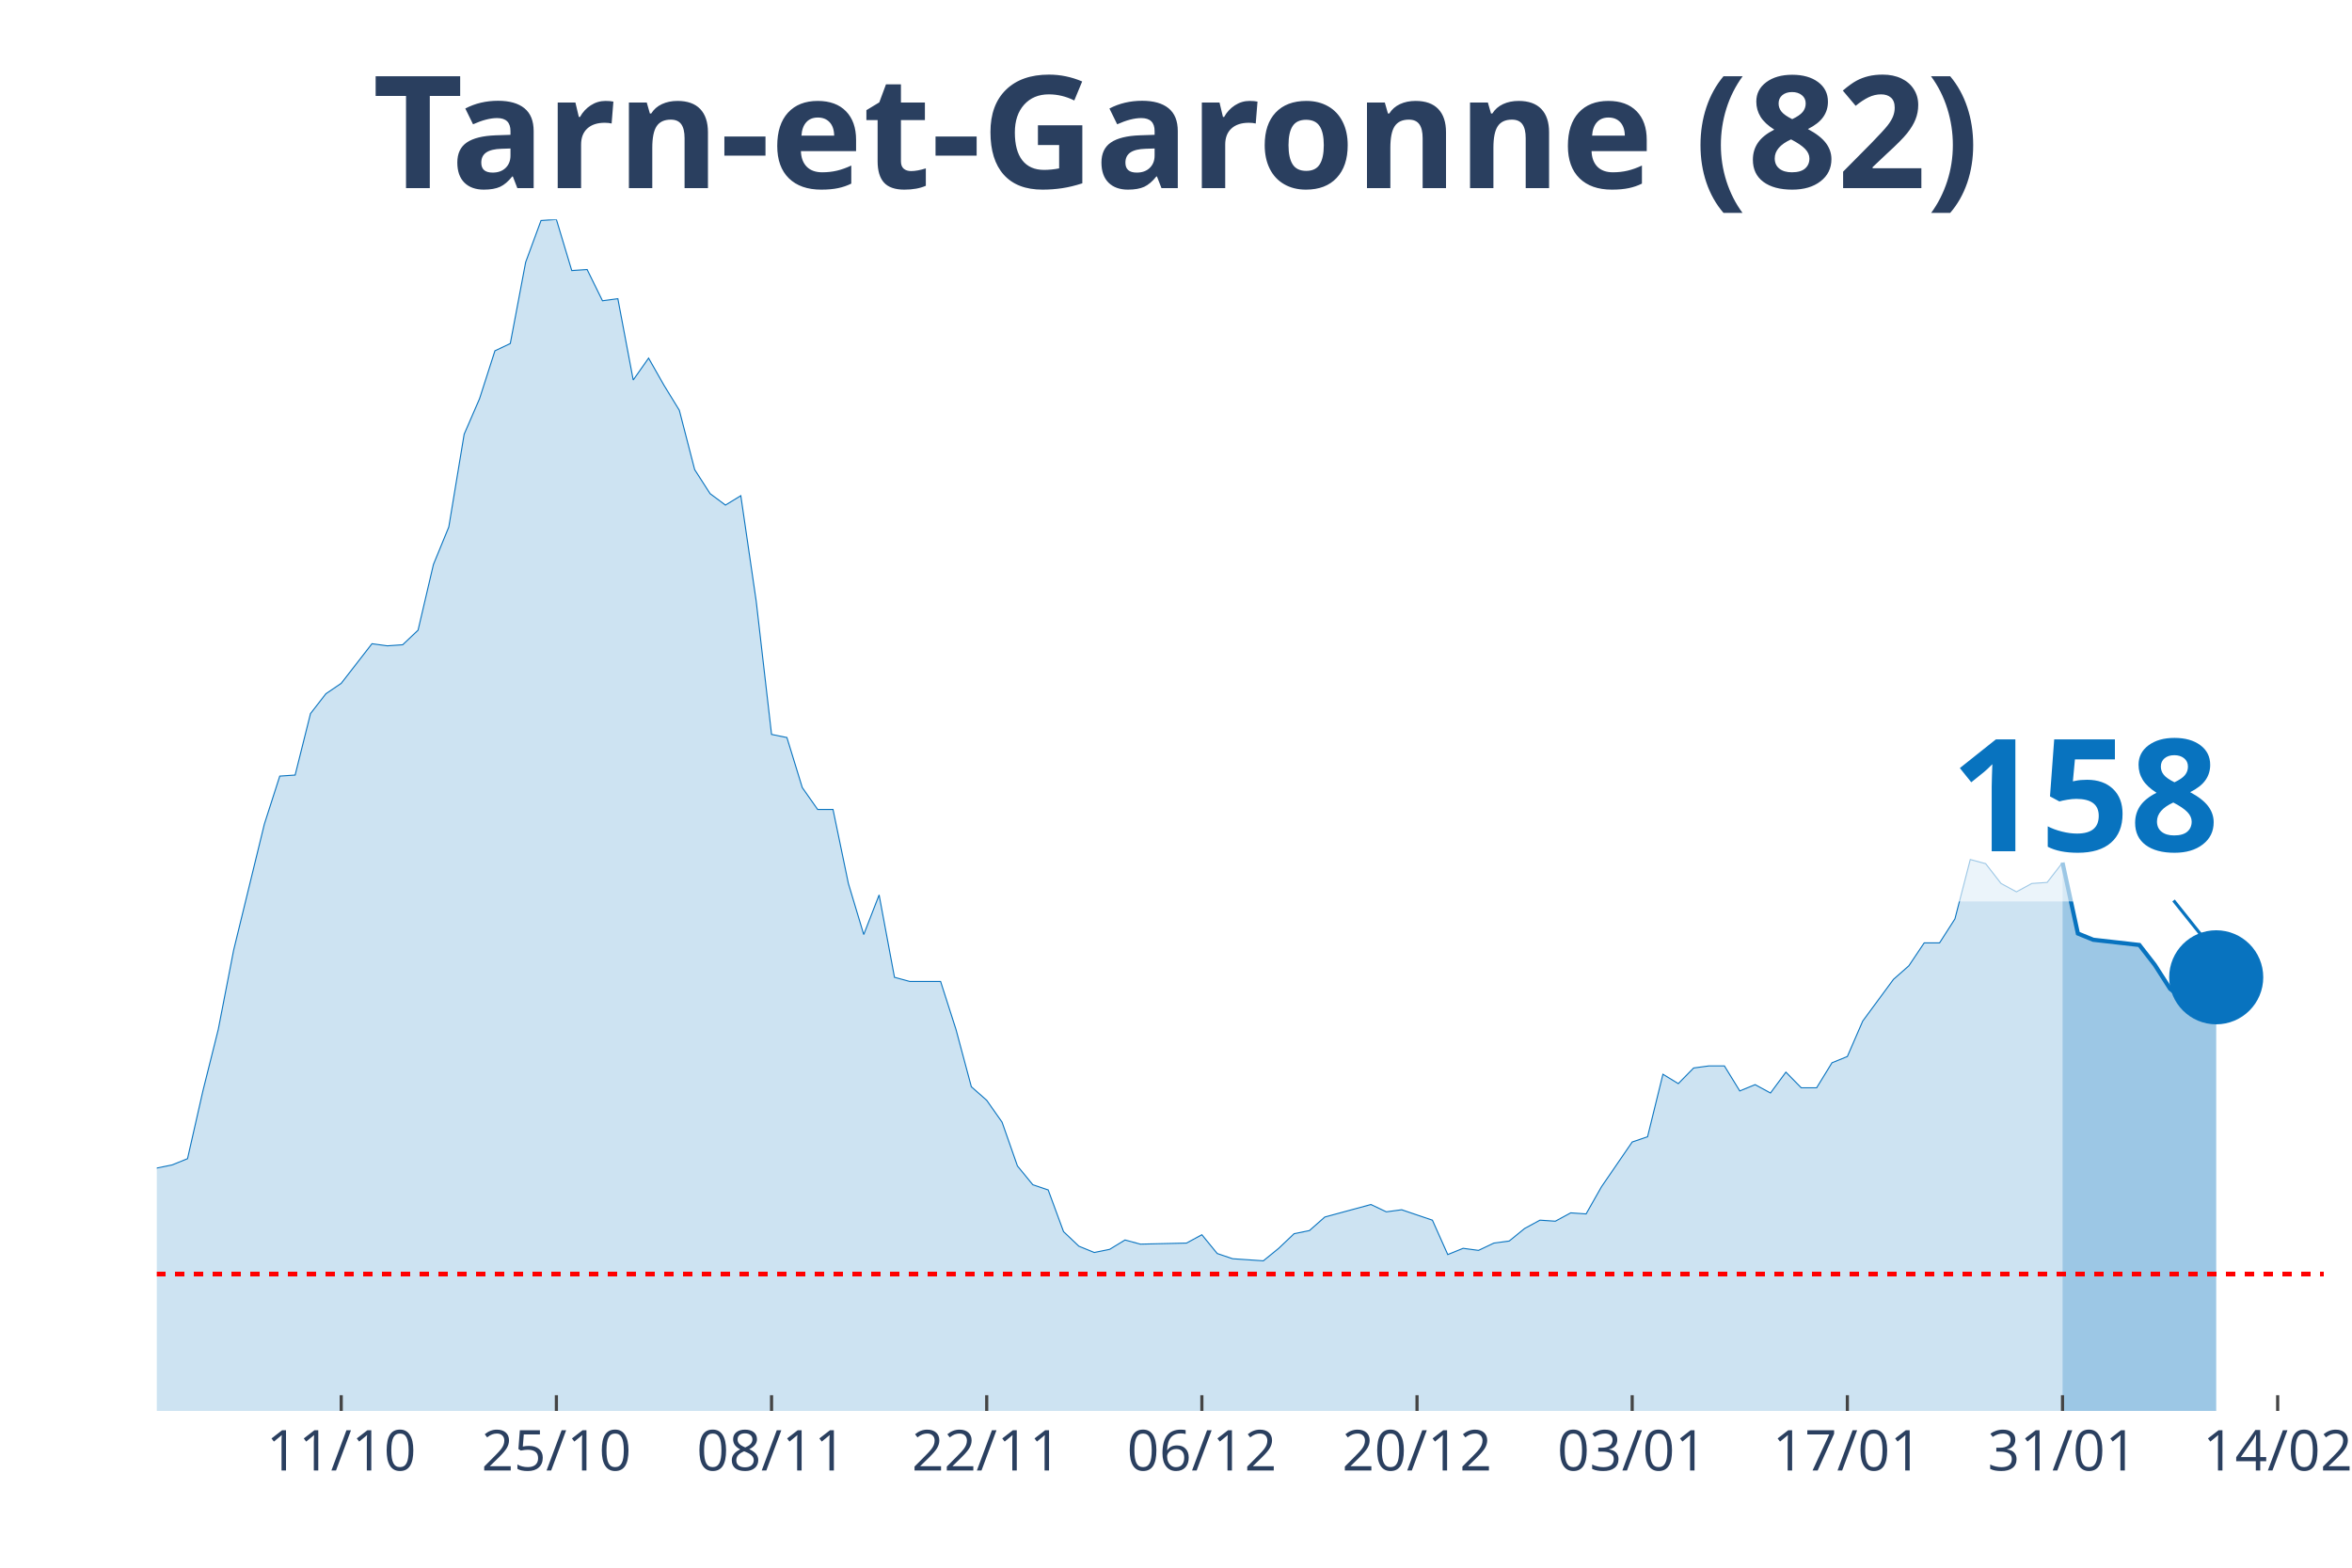
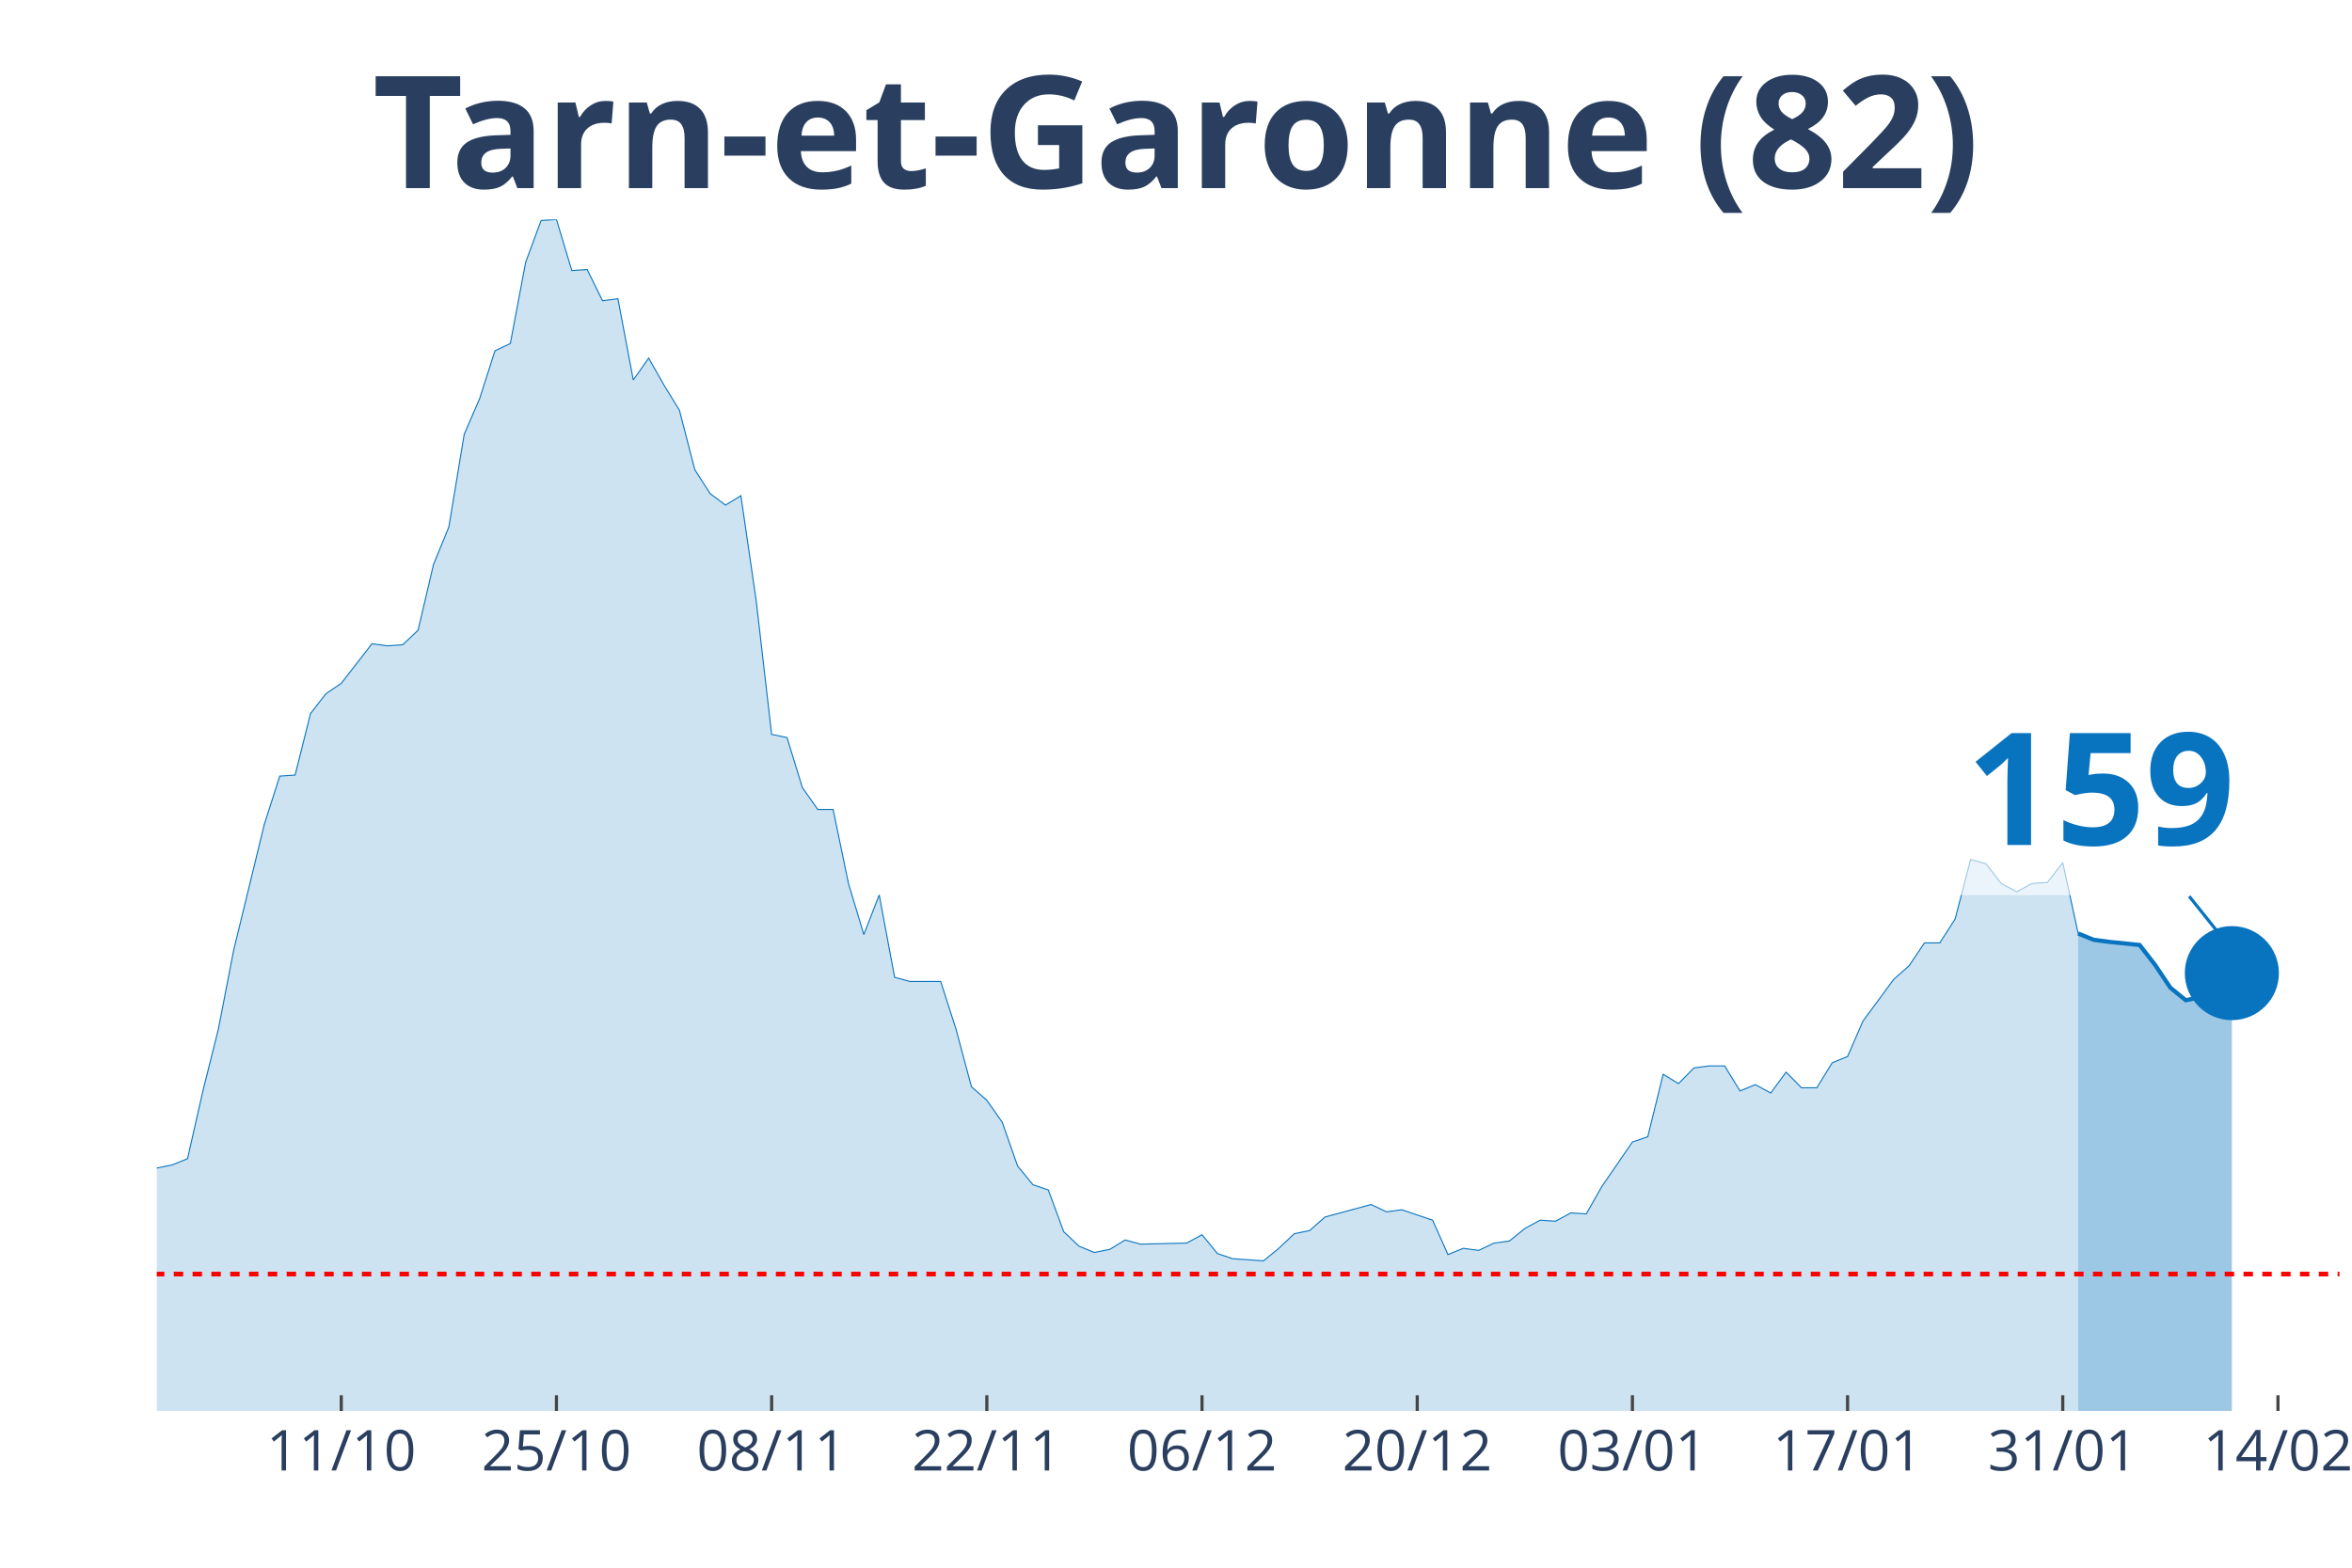
<svg xmlns="http://www.w3.org/2000/svg" class="main-svg" width="1125" height="750" style="" viewBox="0 0 750 500">
  <rect x="0" y="0" width="750" height="500" style="fill: rgb(0, 0, 0); fill-opacity: 0;" />
-   <defs id="defs-e28245">
+   <defs id="defs-3d7720">
    <g class="clips">
-       <clipPath id="clipe28245xyplot" class="plotclip">
-         <rect width="691" height="380" />
+       <clipPath id="clip3d7720xyplot" class="plotclip">
+         <rect width="696" height="380" />
      </clipPath>
-       <clipPath class="axesclip" id="clipe28245x">
-         <rect x="50" y="0" width="691" height="500" />
+       <clipPath class="axesclip" id="clip3d7720x">
+         <rect x="50" y="0" width="696" height="500" />
      </clipPath>
-       <clipPath class="axesclip" id="clipe28245y">
+       <clipPath class="axesclip" id="clip3d7720y">
        <rect x="0" y="70" width="750" height="380" />
      </clipPath>
-       <clipPath class="axesclip" id="clipe28245xy">
-         <rect x="50" y="70" width="691" height="380" />
+       <clipPath class="axesclip" id="clip3d7720xy">
+         <rect x="50" y="70" width="696" height="380" />
      </clipPath>
    </g>
    <g class="gradients" />
  </defs>
  <g class="bglayer">
-     <rect class="bg" x="50" y="70" width="691" height="380" style="fill: rgb(0, 0, 0); fill-opacity: 0; stroke-width: 0;" />
+     <rect class="bg" x="50" y="70" width="696" height="380" style="fill: rgb(0, 0, 0); fill-opacity: 0; stroke-width: 0;" />
  </g>
  <g class="layer-below">
    <g class="imagelayer" />
    <g class="shapelayer" />
  </g>
  <g class="cartesianlayer">
    <g class="subplot xy">
      <g class="layer-subplot">
        <g class="shapelayer" />
        <g class="imagelayer" />
      </g>
      <g class="gridlayer">
        <g class="x">
-           <path class="xgrid crisp" transform="translate(108.81,0)" d="M0,70v380" style="stroke: rgb(255, 255, 255); stroke-opacity: 1; stroke-width: 1px;" />
-           <path class="xgrid crisp" transform="translate(177.42,0)" d="M0,70v380" style="stroke: rgb(255, 255, 255); stroke-opacity: 1; stroke-width: 1px;" />
-           <path class="xgrid crisp" transform="translate(246.03,0)" d="M0,70v380" style="stroke: rgb(255, 255, 255); stroke-opacity: 1; stroke-width: 1px;" />
-           <path class="xgrid crisp" transform="translate(314.64,0)" d="M0,70v380" style="stroke: rgb(255, 255, 255); stroke-opacity: 1; stroke-width: 1px;" />
-           <path class="xgrid crisp" transform="translate(383.25,0)" d="M0,70v380" style="stroke: rgb(255, 255, 255); stroke-opacity: 1; stroke-width: 1px;" />
-           <path class="xgrid crisp" transform="translate(451.86,0)" d="M0,70v380" style="stroke: rgb(255, 255, 255); stroke-opacity: 1; stroke-width: 1px;" />
-           <path class="xgrid crisp" transform="translate(520.47,0)" d="M0,70v380" style="stroke: rgb(255, 255, 255); stroke-opacity: 1; stroke-width: 1px;" />
-           <path class="xgrid crisp" transform="translate(589.08,0)" d="M0,70v380" style="stroke: rgb(255, 255, 255); stroke-opacity: 1; stroke-width: 1px;" />
-           <path class="xgrid crisp" transform="translate(657.69,0)" d="M0,70v380" style="stroke: rgb(255, 255, 255); stroke-opacity: 1; stroke-width: 1px;" />
-           <path class="xgrid crisp" transform="translate(726.3,0)" d="M0,70v380" style="stroke: rgb(255, 255, 255); stroke-opacity: 1; stroke-width: 1px;" />
+           <path class="xgrid crisp" transform="translate(108.82,0)" d="M0,70v380" style="stroke: rgb(255, 255, 255); stroke-opacity: 1; stroke-width: 1px;" />
+           <path class="xgrid crisp" transform="translate(177.44,0)" d="M0,70v380" style="stroke: rgb(255, 255, 255); stroke-opacity: 1; stroke-width: 1px;" />
+           <path class="xgrid crisp" transform="translate(246.06,0)" d="M0,70v380" style="stroke: rgb(255, 255, 255); stroke-opacity: 1; stroke-width: 1px;" />
+           <path class="xgrid crisp" transform="translate(314.68,0)" d="M0,70v380" style="stroke: rgb(255, 255, 255); stroke-opacity: 1; stroke-width: 1px;" />
+           <path class="xgrid crisp" transform="translate(383.3,0)" d="M0,70v380" style="stroke: rgb(255, 255, 255); stroke-opacity: 1; stroke-width: 1px;" />
+           <path class="xgrid crisp" transform="translate(451.92,0)" d="M0,70v380" style="stroke: rgb(255, 255, 255); stroke-opacity: 1; stroke-width: 1px;" />
+           <path class="xgrid crisp" transform="translate(520.54,0)" d="M0,70v380" style="stroke: rgb(255, 255, 255); stroke-opacity: 1; stroke-width: 1px;" />
+           <path class="xgrid crisp" transform="translate(589.15,0)" d="M0,70v380" style="stroke: rgb(255, 255, 255); stroke-opacity: 1; stroke-width: 1px;" />
+           <path class="xgrid crisp" transform="translate(657.77,0)" d="M0,70v380" style="stroke: rgb(255, 255, 255); stroke-opacity: 1; stroke-width: 1px;" />
+           <path class="xgrid crisp" transform="translate(726.39,0)" d="M0,70v380" style="stroke: rgb(255, 255, 255); stroke-opacity: 1; stroke-width: 1px;" />
        </g>
        <g class="y" />
      </g>
      <g class="zerolinelayer" />
      <path class="xlines-below" />
      <path class="ylines-below" />
      <g class="overlines-below" />
      <g class="xaxislayer-below" />
      <g class="yaxislayer-below" />
      <g class="overaxes-below" />
-       <g class="plot" transform="translate(50, 70)" clip-path="url('#clipe28245xyplot')">
+       <g class="plot" transform="translate(50, 70)" clip-path="url('#clip3d7720xyplot')">
        <g class="scatterlayer mlayer">
-           <g class="trace scatter trace3e8f9f" style="stroke-miterlimit: 2;">
+           <g class="trace scatter trace6305f7" style="stroke-miterlimit: 2;">
            <g class="fills">
              <g>
-                 <path class="js-fill" d="M607.69,380L-666.5,380L-666.5,376.34L-627.29,378.34L-622.39,378.34L-548.88,380L-543.98,380L-357.75,375.68L-352.85,375.35L-318.55,371.36L-313.65,372.69L-303.84,374.02L-298.94,374.02L-264.64,375.01L-259.74,373.68L-235.23,371.36L-230.33,371.36L-220.53,370.36L-215.63,363.38L-210.73,358.06L-205.83,358.06L-191.13,348.75L-186.23,343.43L-176.43,345.76L-171.52,339.44L-161.72,341.1L-156.82,340.77L-147.02,337.11L-142.12,329.47L-137.22,320.16L-132.32,319.16L-127.42,319.16L-122.52,306.53L-112.72,303.2L-107.82,306.19L-102.91,312.18L-98.01,309.85L-93.11,308.19L-88.21,311.18L-83.31,311.85L-78.41,308.85L-73.51,304.53L-68.61,292.9L-58.81,292.56L-53.91,288.91L-49.01,287.58L-44.11,284.92L-39.21,281.92L-34.3,289.24L-29.4,289.57L-24.5,291.23L-19.6,300.87L-14.7,299.21L-9.8,303.87L-4.9,307.19L0,302.54L4.9,301.54L9.8,299.55L14.7,277.94L19.6,258.32L24.5,233.05L34.3,192.83L39.21,177.53L44.11,177.2L49.01,157.59L53.91,151.27L58.81,147.94L68.61,135.31L73.51,135.98L78.41,135.64L83.31,130.99L88.21,110.04L93.11,98.08L98.01,68.49L102.91,57.18L107.82,41.89L112.72,39.56L117.62,13.63L122.52,0.33L127.42,0L132.32,16.29L137.22,15.96L142.12,25.93L147.02,25.27L151.92,51.2L156.82,44.22L161.72,52.86L166.62,60.84L171.52,79.79L176.43,87.44L181.33,91.09L186.23,88.1L191.13,121.68L196.03,164.23L200.93,165.23L205.83,181.19L210.73,188.17L215.63,188.17L220.53,211.78L225.43,228.07L230.33,215.43L235.23,241.7L240.13,243.03L249.94,243.03L254.84,258.32L259.74,276.61L264.64,280.93L269.54,287.91L274.44,301.87L279.34,307.86L284.24,309.52L289.14,322.82L294.04,327.47L298.94,329.47L303.84,328.47L308.74,325.48L313.65,326.81L328.35,326.47L333.25,323.81L338.15,329.8L343.05,331.46L352.85,332.13L357.75,328.14L362.65,323.48L367.55,322.48L372.45,318.16L377.35,316.83L387.16,314.17L392.06,316.5L396.96,315.84L401.86,317.5L406.76,319.16L411.66,330.13L416.56,328.14L421.46,328.8L426.36,326.47L431.26,325.81L436.16,321.82L441.06,319.16L445.96,319.49L450.87,316.83L455.77,317.17L460.67,308.52L470.47,294.23L475.37,292.56L480.27,272.62L485.17,275.61L490.07,270.62L494.97,269.96L499.87,269.96L504.77,277.94L509.67,275.94L514.57,278.6L519.48,271.95L524.38,276.94L529.28,276.94L534.18,268.96L539.08,266.96L543.98,255.66L553.78,242.36L558.68,238.04L563.58,230.73L568.48,230.73L573.38,223.08L578.28,204.13L583.18,205.46L588.09,211.78L592.99,214.44L597.89,211.78L602.79,211.44L607.69,205.13" style="fill: rgb(8, 115, 191); fill-opacity: 0.2; stroke-width: 0;" />
+                 <path class="js-fill" d="M612.68,380L-666.59,380L-666.59,376.34L-627.38,378.34L-622.48,378.34L-548.96,380L-544.06,380L-357.8,375.68L-352.9,375.35L-318.59,371.36L-313.69,372.69L-303.89,374.02L-298.99,374.02L-264.68,375.01L-259.77,373.68L-235.27,371.36L-230.37,371.36L-220.56,370.36L-215.66,363.38L-210.76,358.06L-205.86,358.06L-191.15,348.75L-186.25,343.43L-176.45,345.76L-171.55,339.44L-161.75,341.1L-156.85,340.77L-147.04,337.11L-142.14,329.47L-137.24,320.16L-132.34,319.16L-127.44,319.16L-122.54,306.53L-112.73,303.2L-107.83,306.19L-102.93,312.18L-98.03,309.85L-93.13,308.19L-88.23,311.18L-83.32,311.85L-78.42,308.85L-73.52,304.53L-68.62,292.9L-58.82,292.56L-53.92,288.91L-49.01,287.58L-44.11,284.92L-39.21,281.92L-34.31,289.24L-29.41,289.57L-24.51,291.23L-19.61,300.87L-14.7,299.21L-9.8,303.87L-4.9,307.19L0,302.54L4.9,301.54L9.8,299.55L14.7,277.94L19.61,258.32L24.51,233.05L34.31,192.83L39.21,177.53L44.11,177.2L49.01,157.59L53.92,151.27L58.82,147.94L68.62,135.31L73.52,135.98L78.42,135.64L83.32,130.99L88.23,110.04L93.13,98.08L98.03,68.49L102.93,57.18L107.83,41.89L112.73,39.56L117.63,13.63L122.54,0.33L127.44,0L132.34,16.29L137.24,15.96L142.14,25.93L147.04,25.27L151.94,51.2L156.85,44.22L161.75,52.86L166.65,60.84L171.55,79.79L176.45,87.44L181.35,91.09L186.25,88.1L191.15,121.68L196.06,164.23L200.96,165.23L205.86,181.19L210.76,188.17L215.66,188.17L220.56,211.78L225.46,228.07L230.37,215.43L235.27,241.7L240.17,243.03L249.97,243.03L254.87,258.32L259.77,276.61L264.68,280.93L269.58,287.91L274.48,301.87L279.38,307.86L284.28,309.52L289.18,322.82L294.08,327.47L298.99,329.47L303.89,328.47L308.79,325.48L313.69,326.81L328.39,326.47L333.3,323.81L338.2,329.8L343.1,331.46L352.9,332.13L357.8,328.14L362.7,323.48L367.61,322.48L372.51,318.16L377.41,316.83L387.21,314.17L392.11,316.5L397.01,315.84L401.92,317.5L406.82,319.16L411.72,330.13L416.62,328.14L421.52,328.8L426.42,326.47L431.32,325.81L436.23,321.82L441.13,319.16L446.03,319.49L450.93,316.83L455.83,317.17L460.73,308.52L470.54,294.23L475.44,292.56L480.34,272.62L485.24,275.61L490.14,270.62L495.04,269.96L499.94,269.96L504.85,277.94L509.75,275.94L514.65,278.6L519.55,271.95L524.45,276.94L529.35,276.94L534.25,268.96L539.15,266.96L544.06,255.66L553.86,242.36L558.76,238.04L563.66,230.73L568.56,230.73L573.46,223.08L578.37,204.13L583.27,205.46L588.17,211.78L593.07,214.44L597.97,211.78L602.87,211.44L607.77,205.13L612.68,227.73" style="fill: rgb(8, 115, 191); fill-opacity: 0.2; stroke-width: 0;" />
              </g>
            </g>
            <g class="errorbars" />
            <g class="lines">
-               <path class="js-line" d="M-666.5,376.34L-627.29,378.34L-622.39,378.34L-548.88,380L-543.98,380L-357.75,375.68L-352.85,375.35L-318.55,371.36L-313.65,372.69L-303.84,374.02L-298.94,374.02L-264.64,375.01L-259.74,373.68L-235.23,371.36L-230.33,371.36L-220.53,370.36L-215.63,363.38L-210.73,358.06L-205.83,358.06L-191.13,348.75L-186.23,343.43L-176.43,345.76L-171.52,339.44L-161.72,341.1L-156.82,340.77L-147.02,337.11L-142.12,329.47L-137.22,320.16L-132.32,319.16L-127.42,319.16L-122.52,306.53L-112.72,303.2L-107.82,306.19L-102.91,312.18L-98.01,309.85L-93.11,308.19L-88.21,311.18L-83.31,311.85L-78.41,308.85L-73.51,304.53L-68.61,292.9L-58.81,292.56L-53.91,288.91L-49.01,287.58L-44.11,284.92L-39.21,281.92L-34.3,289.24L-29.4,289.57L-24.5,291.23L-19.6,300.87L-14.7,299.21L-9.8,303.87L-4.9,307.19L0,302.54L4.9,301.54L9.8,299.55L14.7,277.94L19.6,258.32L24.5,233.05L34.3,192.83L39.21,177.53L44.11,177.2L49.01,157.59L53.91,151.27L58.81,147.94L68.61,135.31L73.51,135.98L78.41,135.64L83.31,130.99L88.21,110.04L93.11,98.08L98.01,68.49L102.91,57.18L107.82,41.89L112.72,39.56L117.62,13.63L122.52,0.33L127.42,0L132.32,16.29L137.22,15.96L142.12,25.93L147.02,25.27L151.92,51.2L156.82,44.22L161.72,52.86L166.62,60.84L171.52,79.79L176.43,87.44L181.33,91.09L186.23,88.1L191.13,121.68L196.03,164.23L200.93,165.23L205.83,181.19L210.73,188.17L215.63,188.17L220.53,211.78L225.43,228.07L230.33,215.43L235.23,241.7L240.13,243.03L249.94,243.03L254.84,258.32L259.74,276.61L264.64,280.93L269.54,287.91L274.44,301.87L279.34,307.86L284.24,309.52L289.14,322.82L294.04,327.47L298.94,329.47L303.84,328.47L308.74,325.48L313.65,326.81L328.35,326.47L333.25,323.81L338.15,329.8L343.05,331.46L352.85,332.13L357.75,328.14L362.65,323.48L367.55,322.48L372.45,318.16L377.35,316.83L387.16,314.17L392.06,316.5L396.96,315.84L401.86,317.5L406.76,319.16L411.66,330.13L416.56,328.14L421.46,328.8L426.36,326.47L431.26,325.81L436.16,321.82L441.06,319.16L445.96,319.49L450.87,316.83L455.77,317.17L460.67,308.52L470.47,294.23L475.37,292.56L480.27,272.62L485.17,275.61L490.07,270.62L494.97,269.96L499.87,269.96L504.77,277.94L509.67,275.94L514.57,278.6L519.48,271.95L524.38,276.94L529.28,276.94L534.18,268.96L539.08,266.96L543.98,255.66L553.78,242.36L558.68,238.04L563.58,230.73L568.48,230.73L573.38,223.08L578.28,204.13L583.18,205.46L588.09,211.78L592.99,214.44L597.89,211.78L602.79,211.44L607.69,205.13" style="vector-effect: non-scaling-stroke; fill: none; stroke: rgb(8, 115, 191); stroke-opacity: 1; stroke-width: 0.5px; opacity: 1;" />
+               <path class="js-line" d="M-666.59,376.34L-627.38,378.34L-622.48,378.34L-548.96,380L-544.06,380L-357.8,375.68L-352.9,375.35L-318.59,371.36L-313.69,372.69L-303.89,374.02L-298.99,374.02L-264.68,375.01L-259.77,373.68L-235.27,371.36L-230.37,371.36L-220.56,370.36L-215.66,363.38L-210.76,358.06L-205.86,358.06L-191.15,348.75L-186.25,343.43L-176.45,345.76L-171.55,339.44L-161.75,341.1L-156.85,340.77L-147.04,337.11L-142.14,329.47L-137.24,320.16L-132.34,319.16L-127.44,319.16L-122.54,306.53L-112.73,303.2L-107.83,306.19L-102.93,312.18L-98.03,309.85L-93.13,308.19L-88.23,311.18L-83.32,311.85L-78.42,308.85L-73.52,304.53L-68.62,292.9L-58.82,292.56L-53.92,288.91L-49.01,287.58L-44.11,284.92L-39.21,281.92L-34.31,289.24L-29.41,289.57L-24.51,291.23L-19.61,300.87L-14.7,299.21L-9.8,303.87L-4.9,307.19L0,302.54L4.9,301.54L9.8,299.55L14.7,277.94L19.61,258.32L24.51,233.05L34.31,192.83L39.21,177.53L44.11,177.2L49.01,157.59L53.92,151.27L58.82,147.94L68.62,135.31L73.52,135.98L78.42,135.64L83.32,130.99L88.23,110.04L93.13,98.08L98.03,68.49L102.93,57.18L107.83,41.89L112.73,39.56L117.63,13.63L122.54,0.33L127.44,0L132.34,16.29L137.24,15.96L142.14,25.93L147.04,25.27L151.94,51.2L156.85,44.22L161.75,52.86L166.65,60.84L171.55,79.79L176.45,87.44L181.35,91.09L186.25,88.1L191.15,121.68L196.06,164.23L200.96,165.23L205.86,181.19L210.76,188.17L215.66,188.17L220.56,211.78L225.46,228.07L230.37,215.43L235.27,241.7L240.17,243.03L249.97,243.03L254.87,258.32L259.77,276.61L264.68,280.93L269.58,287.91L274.48,301.87L279.38,307.86L284.28,309.52L289.18,322.82L294.08,327.47L298.99,329.47L303.89,328.47L308.79,325.48L313.69,326.81L328.39,326.47L333.3,323.81L338.2,329.8L343.1,331.46L352.9,332.13L357.8,328.14L362.7,323.48L367.61,322.48L372.51,318.16L377.41,316.83L387.21,314.17L392.11,316.5L397.01,315.84L401.92,317.5L406.82,319.16L411.72,330.13L416.62,328.14L421.52,328.8L426.42,326.47L431.32,325.81L436.23,321.82L441.13,319.16L446.03,319.49L450.93,316.83L455.83,317.17L460.73,308.52L470.54,294.23L475.44,292.56L480.34,272.62L485.24,275.61L490.14,270.62L495.04,269.96L499.94,269.96L504.85,277.94L509.75,275.94L514.65,278.6L519.55,271.95L524.45,276.94L529.35,276.94L534.25,268.96L539.15,266.96L544.06,255.66L553.86,242.36L558.76,238.04L563.66,230.73L568.56,230.73L573.46,223.08L578.37,204.13L583.27,205.46L588.17,211.78L593.07,214.44L597.97,211.78L602.87,211.44L607.77,205.13L612.68,227.73" style="vector-effect: non-scaling-stroke; fill: none; stroke: rgb(8, 115, 191); stroke-opacity: 1; stroke-width: 0.5px; opacity: 1;" />
            </g>
            <g class="points" />
            <g class="text" />
          </g>
-           <g class="trace scatter traceb59761" style="stroke-miterlimit: 2;">
+           <g class="trace scatter tracecf0de4" style="stroke-miterlimit: 2;">
            <g class="fills">
              <g>
-                 <path class="js-fill" d="M656.7,380L607.69,380L607.69,205.13L612.59,227.73L617.49,229.73L632.19,231.39L637.09,237.71L641.99,245.35L646.89,249.34L651.79,248.35L656.7,241.7" style="fill: rgb(8, 115, 191); fill-opacity: 0.4; stroke-width: 0;" />
+                 <path class="js-fill" d="M661.69,380L612.68,380L612.68,227.73L617.58,229.73L622.48,230.39L632.28,231.39L637.18,237.71L642.08,245.02L646.99,249.01L651.89,248.01L656.79,241.36L661.69,240.37" style="fill: rgb(8, 115, 191); fill-opacity: 0.4; stroke-width: 0;" />
              </g>
            </g>
            <g class="errorbars" />
            <g class="lines">
-               <path class="js-line" d="M607.69,205.13L612.59,227.73L617.49,229.73L632.19,231.39L637.09,237.71L641.99,245.35L646.89,249.34L651.79,248.35L656.7,241.7" style="vector-effect: non-scaling-stroke; fill: none; stroke: rgb(8, 115, 191); stroke-opacity: 1; stroke-width: 2px; opacity: 1;" />
+               <path class="js-line" d="M612.68,227.73L617.58,229.73L622.48,230.39L632.28,231.39L637.18,237.71L642.08,245.02L646.99,249.01L651.89,248.01L656.79,241.36L661.69,240.37" style="vector-effect: non-scaling-stroke; fill: none; stroke: rgb(8, 115, 191); stroke-opacity: 1; stroke-width: 2px; opacity: 1;" />
            </g>
            <g class="points" />
            <g class="text" />
          </g>
-           <g class="trace scatter traceffcbf2" style="stroke-miterlimit: 2; opacity: 1;">
+           <g class="trace scatter trace6086c6" style="stroke-miterlimit: 2; opacity: 1;">
            <g class="fills" />
            <g class="errorbars" />
            <g class="lines" />
            <g class="points">
-               <path class="point" transform="translate(656.7,241.7)" d="M15,0A15,15 0 1,1 0,-15A15,15 0 0,1 15,0Z" style="opacity: 1; stroke-width: 0px; fill: rgb(8, 115, 191); fill-opacity: 1;" />
+               <path class="point" transform="translate(661.69,240.37)" d="M15,0A15,15 0 1,1 0,-15A15,15 0 0,1 15,0Z" style="opacity: 1; stroke-width: 0px; fill: rgb(8, 115, 191); fill-opacity: 1;" />
            </g>
            <g class="text" />
          </g>
        </g>
      </g>
      <g class="overplot" />
      <path class="xlines-above crisp" style="fill: none; stroke-width: 1px; stroke: rgb(0, 0, 0); stroke-opacity: 0;" d="" />
      <path class="ylines-above crisp" style="fill: none;" d="M0,0" />
      <g class="overlines-above" />
      <g class="xaxislayer-above">
-         <path class="xtick ticks crisp" d="M0,450v-5" transform="translate(108.81,0)" style="stroke: rgb(68, 68, 68); stroke-opacity: 1; stroke-width: 1px;" />
-         <path class="xtick ticks crisp" d="M0,450v-5" transform="translate(177.42,0)" style="stroke: rgb(68, 68, 68); stroke-opacity: 1; stroke-width: 1px;" />
-         <path class="xtick ticks crisp" d="M0,450v-5" transform="translate(246.03,0)" style="stroke: rgb(68, 68, 68); stroke-opacity: 1; stroke-width: 1px;" />
-         <path class="xtick ticks crisp" d="M0,450v-5" transform="translate(314.64,0)" style="stroke: rgb(68, 68, 68); stroke-opacity: 1; stroke-width: 1px;" />
-         <path class="xtick ticks crisp" d="M0,450v-5" transform="translate(383.25,0)" style="stroke: rgb(68, 68, 68); stroke-opacity: 1; stroke-width: 1px;" />
-         <path class="xtick ticks crisp" d="M0,450v-5" transform="translate(451.86,0)" style="stroke: rgb(68, 68, 68); stroke-opacity: 1; stroke-width: 1px;" />
-         <path class="xtick ticks crisp" d="M0,450v-5" transform="translate(520.47,0)" style="stroke: rgb(68, 68, 68); stroke-opacity: 1; stroke-width: 1px;" />
-         <path class="xtick ticks crisp" d="M0,450v-5" transform="translate(589.08,0)" style="stroke: rgb(68, 68, 68); stroke-opacity: 1; stroke-width: 1px;" />
-         <path class="xtick ticks crisp" d="M0,450v-5" transform="translate(657.69,0)" style="stroke: rgb(68, 68, 68); stroke-opacity: 1; stroke-width: 1px;" />
-         <path class="xtick ticks crisp" d="M0,450v-5" transform="translate(726.3,0)" style="stroke: rgb(68, 68, 68); stroke-opacity: 1; stroke-width: 1px;" />
+         <path class="xtick ticks crisp" d="M0,450v-5" transform="translate(108.82,0)" style="stroke: rgb(68, 68, 68); stroke-opacity: 1; stroke-width: 1px;" />
+         <path class="xtick ticks crisp" d="M0,450v-5" transform="translate(177.44,0)" style="stroke: rgb(68, 68, 68); stroke-opacity: 1; stroke-width: 1px;" />
+         <path class="xtick ticks crisp" d="M0,450v-5" transform="translate(246.06,0)" style="stroke: rgb(68, 68, 68); stroke-opacity: 1; stroke-width: 1px;" />
+         <path class="xtick ticks crisp" d="M0,450v-5" transform="translate(314.68,0)" style="stroke: rgb(68, 68, 68); stroke-opacity: 1; stroke-width: 1px;" />
+         <path class="xtick ticks crisp" d="M0,450v-5" transform="translate(383.3,0)" style="stroke: rgb(68, 68, 68); stroke-opacity: 1; stroke-width: 1px;" />
+         <path class="xtick ticks crisp" d="M0,450v-5" transform="translate(451.92,0)" style="stroke: rgb(68, 68, 68); stroke-opacity: 1; stroke-width: 1px;" />
+         <path class="xtick ticks crisp" d="M0,450v-5" transform="translate(520.54,0)" style="stroke: rgb(68, 68, 68); stroke-opacity: 1; stroke-width: 1px;" />
+         <path class="xtick ticks crisp" d="M0,450v-5" transform="translate(589.15,0)" style="stroke: rgb(68, 68, 68); stroke-opacity: 1; stroke-width: 1px;" />
+         <path class="xtick ticks crisp" d="M0,450v-5" transform="translate(657.77,0)" style="stroke: rgb(68, 68, 68); stroke-opacity: 1; stroke-width: 1px;" />
+         <path class="xtick ticks crisp" d="M0,450v-5" transform="translate(726.39,0)" style="stroke: rgb(68, 68, 68); stroke-opacity: 1; stroke-width: 1px;" />
        <g class="xtick">
-           <text text-anchor="middle" x="0" y="469" transform="translate(108.81,0)" style="font-family: 'Open Sans', verdana, arial, sans-serif; font-size: 18px; fill: rgb(42, 63, 95); fill-opacity: 1; white-space: pre;">11/10</text>
+           <text text-anchor="middle" x="0" y="469" transform="translate(108.82,0)" style="font-family: 'Open Sans', verdana, arial, sans-serif; font-size: 18px; fill: rgb(42, 63, 95); fill-opacity: 1; white-space: pre;">11/10</text>
        </g>
        <g class="xtick">
-           <text text-anchor="middle" x="0" y="469" transform="translate(177.42,0)" style="font-family: 'Open Sans', verdana, arial, sans-serif; font-size: 18px; fill: rgb(42, 63, 95); fill-opacity: 1; white-space: pre;">25/10</text>
+           <text text-anchor="middle" x="0" y="469" transform="translate(177.44,0)" style="font-family: 'Open Sans', verdana, arial, sans-serif; font-size: 18px; fill: rgb(42, 63, 95); fill-opacity: 1; white-space: pre;">25/10</text>
        </g>
        <g class="xtick">
-           <text text-anchor="middle" x="0" y="469" transform="translate(246.03,0)" style="font-family: 'Open Sans', verdana, arial, sans-serif; font-size: 18px; fill: rgb(42, 63, 95); fill-opacity: 1; white-space: pre;">08/11</text>
+           <text text-anchor="middle" x="0" y="469" transform="translate(246.06,0)" style="font-family: 'Open Sans', verdana, arial, sans-serif; font-size: 18px; fill: rgb(42, 63, 95); fill-opacity: 1; white-space: pre;">08/11</text>
        </g>
        <g class="xtick">
-           <text text-anchor="middle" x="0" y="469" transform="translate(314.64,0)" style="font-family: 'Open Sans', verdana, arial, sans-serif; font-size: 18px; fill: rgb(42, 63, 95); fill-opacity: 1; white-space: pre;">22/11</text>
+           <text text-anchor="middle" x="0" y="469" transform="translate(314.68,0)" style="font-family: 'Open Sans', verdana, arial, sans-serif; font-size: 18px; fill: rgb(42, 63, 95); fill-opacity: 1; white-space: pre;">22/11</text>
        </g>
        <g class="xtick">
-           <text text-anchor="middle" x="0" y="469" transform="translate(383.25,0)" style="font-family: 'Open Sans', verdana, arial, sans-serif; font-size: 18px; fill: rgb(42, 63, 95); fill-opacity: 1; white-space: pre;">06/12</text>
+           <text text-anchor="middle" x="0" y="469" transform="translate(383.3,0)" style="font-family: 'Open Sans', verdana, arial, sans-serif; font-size: 18px; fill: rgb(42, 63, 95); fill-opacity: 1; white-space: pre;">06/12</text>
        </g>
        <g class="xtick">
-           <text text-anchor="middle" x="0" y="469" transform="translate(451.86,0)" style="font-family: 'Open Sans', verdana, arial, sans-serif; font-size: 18px; fill: rgb(42, 63, 95); fill-opacity: 1; white-space: pre;">20/12</text>
+           <text text-anchor="middle" x="0" y="469" transform="translate(451.92,0)" style="font-family: 'Open Sans', verdana, arial, sans-serif; font-size: 18px; fill: rgb(42, 63, 95); fill-opacity: 1; white-space: pre;">20/12</text>
        </g>
        <g class="xtick">
-           <text text-anchor="middle" x="0" y="469" transform="translate(520.47,0)" style="font-family: 'Open Sans', verdana, arial, sans-serif; font-size: 18px; fill: rgb(42, 63, 95); fill-opacity: 1; white-space: pre;">03/01</text>
+           <text text-anchor="middle" x="0" y="469" transform="translate(520.54,0)" style="font-family: 'Open Sans', verdana, arial, sans-serif; font-size: 18px; fill: rgb(42, 63, 95); fill-opacity: 1; white-space: pre;">03/01</text>
        </g>
        <g class="xtick">
-           <text text-anchor="middle" x="0" y="469" transform="translate(589.08,0)" style="font-family: 'Open Sans', verdana, arial, sans-serif; font-size: 18px; fill: rgb(42, 63, 95); fill-opacity: 1; white-space: pre;">17/01</text>
+           <text text-anchor="middle" x="0" y="469" transform="translate(589.15,0)" style="font-family: 'Open Sans', verdana, arial, sans-serif; font-size: 18px; fill: rgb(42, 63, 95); fill-opacity: 1; white-space: pre;">17/01</text>
        </g>
        <g class="xtick">
-           <text text-anchor="middle" x="0" y="469" transform="translate(657.69,0)" style="font-family: 'Open Sans', verdana, arial, sans-serif; font-size: 18px; fill: rgb(42, 63, 95); fill-opacity: 1; white-space: pre;">31/01</text>
+           <text text-anchor="middle" x="0" y="469" transform="translate(657.77,0)" style="font-family: 'Open Sans', verdana, arial, sans-serif; font-size: 18px; fill: rgb(42, 63, 95); fill-opacity: 1; white-space: pre;">31/01</text>
        </g>
        <g class="xtick">
-           <text text-anchor="middle" x="0" y="469" transform="translate(726.3,0)" style="font-family: 'Open Sans', verdana, arial, sans-serif; font-size: 18px; fill: rgb(42, 63, 95); fill-opacity: 1; white-space: pre;">14/02</text>
+           <text text-anchor="middle" x="0" y="469" transform="translate(726.39,0)" style="font-family: 'Open Sans', verdana, arial, sans-serif; font-size: 18px; fill: rgb(42, 63, 95); fill-opacity: 1; white-space: pre;">14/02</text>
        </g>
      </g>
      <g class="yaxislayer-above" />
      <g class="overaxes-above" />
    </g>
  </g>
  <g class="polarlayer" />
  <g class="ternarylayer" />
  <g class="geolayer" />
  <g class="funnelarealayer" />
  <g class="pielayer" />
  <g class="treemaplayer" />
  <g class="sunburstlayer" />
  <g class="glimages" />
-   <defs id="topdefs-e28245">
+   <defs id="topdefs-3d7720">
    <g class="clips" />
  </defs>
  <g class="layer-above">
    <g class="imagelayer" />
    <g class="shapelayer">
-       <path data-index="0" fill-rule="evenodd" d="M-2704.2,406.35L878.22,406.35" clip-path="url('#clipe28245xy')" style="opacity: 1; stroke: rgb(255, 0, 0); stroke-opacity: 1; fill: rgb(0, 0, 0); fill-opacity: 0; stroke-dasharray: 3px, 3px; stroke-width: 1.5px;" />
+       <path data-index="0" fill-rule="evenodd" d="M-2704.59,406.35L878.34,406.35" clip-path="url('#clip3d7720xy')" style="opacity: 1; stroke: rgb(255, 0, 0); stroke-opacity: 1; fill: rgb(0, 0, 0); fill-opacity: 0; stroke-dasharray: 3px, 3px; stroke-width: 1.5px;" />
    </g>
  </g>
  <g class="infolayer">
    <g class="g-gtitle">
      <text class="gtitle" x="375" y="25" text-anchor="middle" dy="0.7em" style="font-family: 'Open Sans', verdana, arial, sans-serif; font-size: 50px; fill: rgb(42, 63, 95); opacity: 1; font-weight: normal; white-space: pre;">
        <tspan style="font-weight:bold">Tarn-et-Garonne (82)</tspan>
      </text>
    </g>
    <g class="g-xtitle" />
    <g class="annotation" data-index="0" style="opacity: 1;">
-       <g class="annotation-text-g" transform="rotate(0,664.7,251.7)">
-         <g class="cursor-pointer" transform="translate(607, 216)">
+       <g class="annotation-text-g" transform="rotate(0,669.69,250.37)">
+         <g class="cursor-pointer" transform="translate(612, 214)">
          <rect class="bg" x="0.5" y="0.5" width="115" height="71" style="stroke-width: 1px; stroke: rgb(0, 0, 0); stroke-opacity: 0; fill: rgb(255, 255, 255); fill-opacity: 0.6;" />
          <text class="annotation-text" text-anchor="middle" x="57.812" y="55.5" style="font-family: 'Open Sans', verdana, arial, sans-serif; font-size: 50px; fill: rgb(8, 115, 191); fill-opacity: 1; white-space: pre;">
-             <tspan style="font-weight:bold">158 </tspan>
+             <tspan style="font-weight:bold">159 </tspan>
          </text>
        </g>
      </g>
      <g class="annotation-arrow-g" style="opacity: 1;">
-         <path d="M693.1,287.2L704.7,301.7" style="stroke-width: 1px; stroke: rgb(8, 115, 191); stroke-opacity: 1; stroke-dasharray: 0px, 0px, 18.569px, 18.569px;" />
+         <path d="M698.09,285.87L709.69,300.37" style="stroke-width: 1px; stroke: rgb(8, 115, 191); stroke-opacity: 1; stroke-dasharray: 0px, 0px, 18.569px, 18.569px;" />
      </g>
    </g>
  </g>
</svg>
